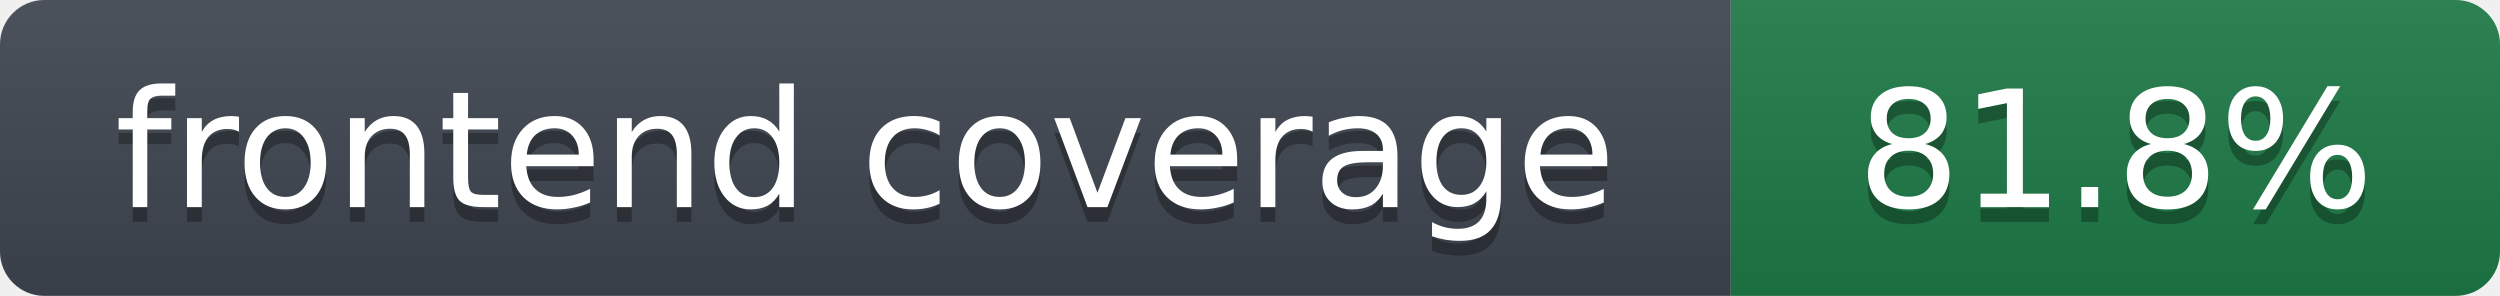
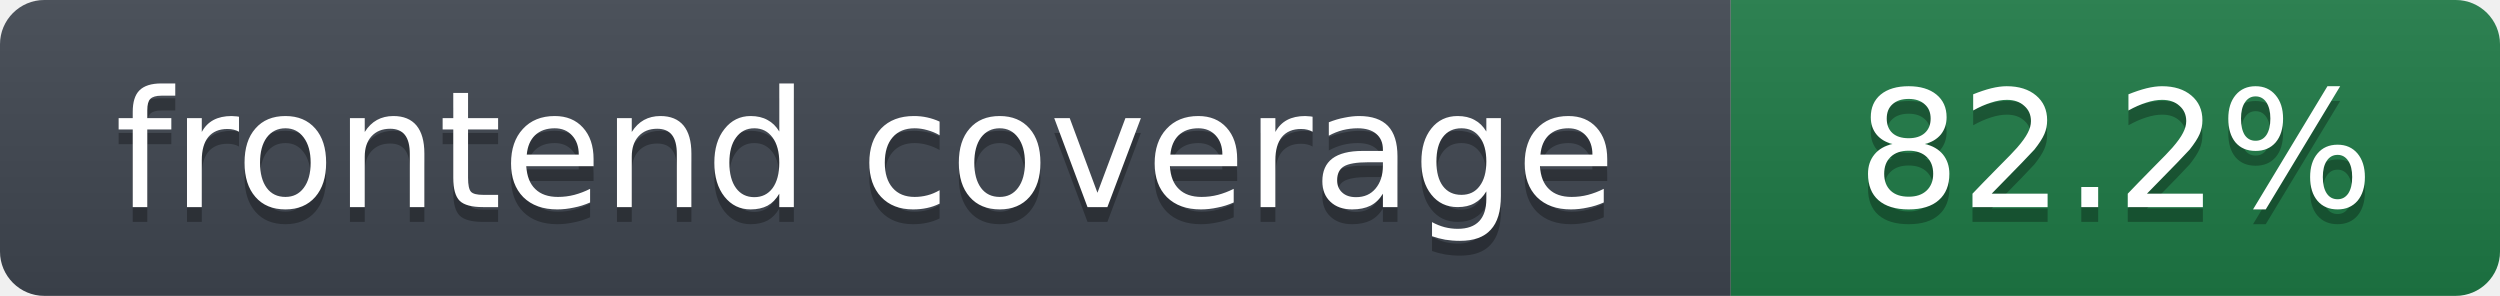
- <svg xmlns="http://www.w3.org/2000/svg" width="169" height="20" role="img" aria-label="frontend coverage: 81.8%">
+ <svg xmlns="http://www.w3.org/2000/svg" width="169" height="20" role="img" aria-label="frontend coverage: 82.2%">
  <linearGradient id="s" x2="0" y2="100%">
    <stop offset="0" stop-color="#bbb" stop-opacity=".1" />
    <stop offset="1" stop-opacity=".1" />
  </linearGradient>
  <clipPath id="r">
    <rect width="169" height="20" rx="3" fill="#fff" />
  </clipPath>
  <g clip-path="url(#r)">
    <rect width="117" height="20" fill="#3f4650" />
    <rect x="117" width="52" height="20" fill="#1e7a46" />
    <rect width="169" height="20" fill="url(#s)" />
  </g>
  <g fill="#fff" text-anchor="middle" font-family="Verdana,DejaVu Sans,Geneva,sans-serif" font-size="11">
    <text x="58.5" y="15" fill="#010101" fill-opacity=".3">frontend coverage</text>
    <text x="58.5" y="14">frontend coverage</text>
-     <text x="143.0" y="15" fill="#010101" fill-opacity=".3">81.8%</text>
-     <text x="143.0" y="14">81.8%</text>
+     <text x="143.0" y="15" fill="#010101" fill-opacity=".3">82.2%</text>
+     <text x="143.0" y="14">82.2%</text>
  </g>
</svg>
